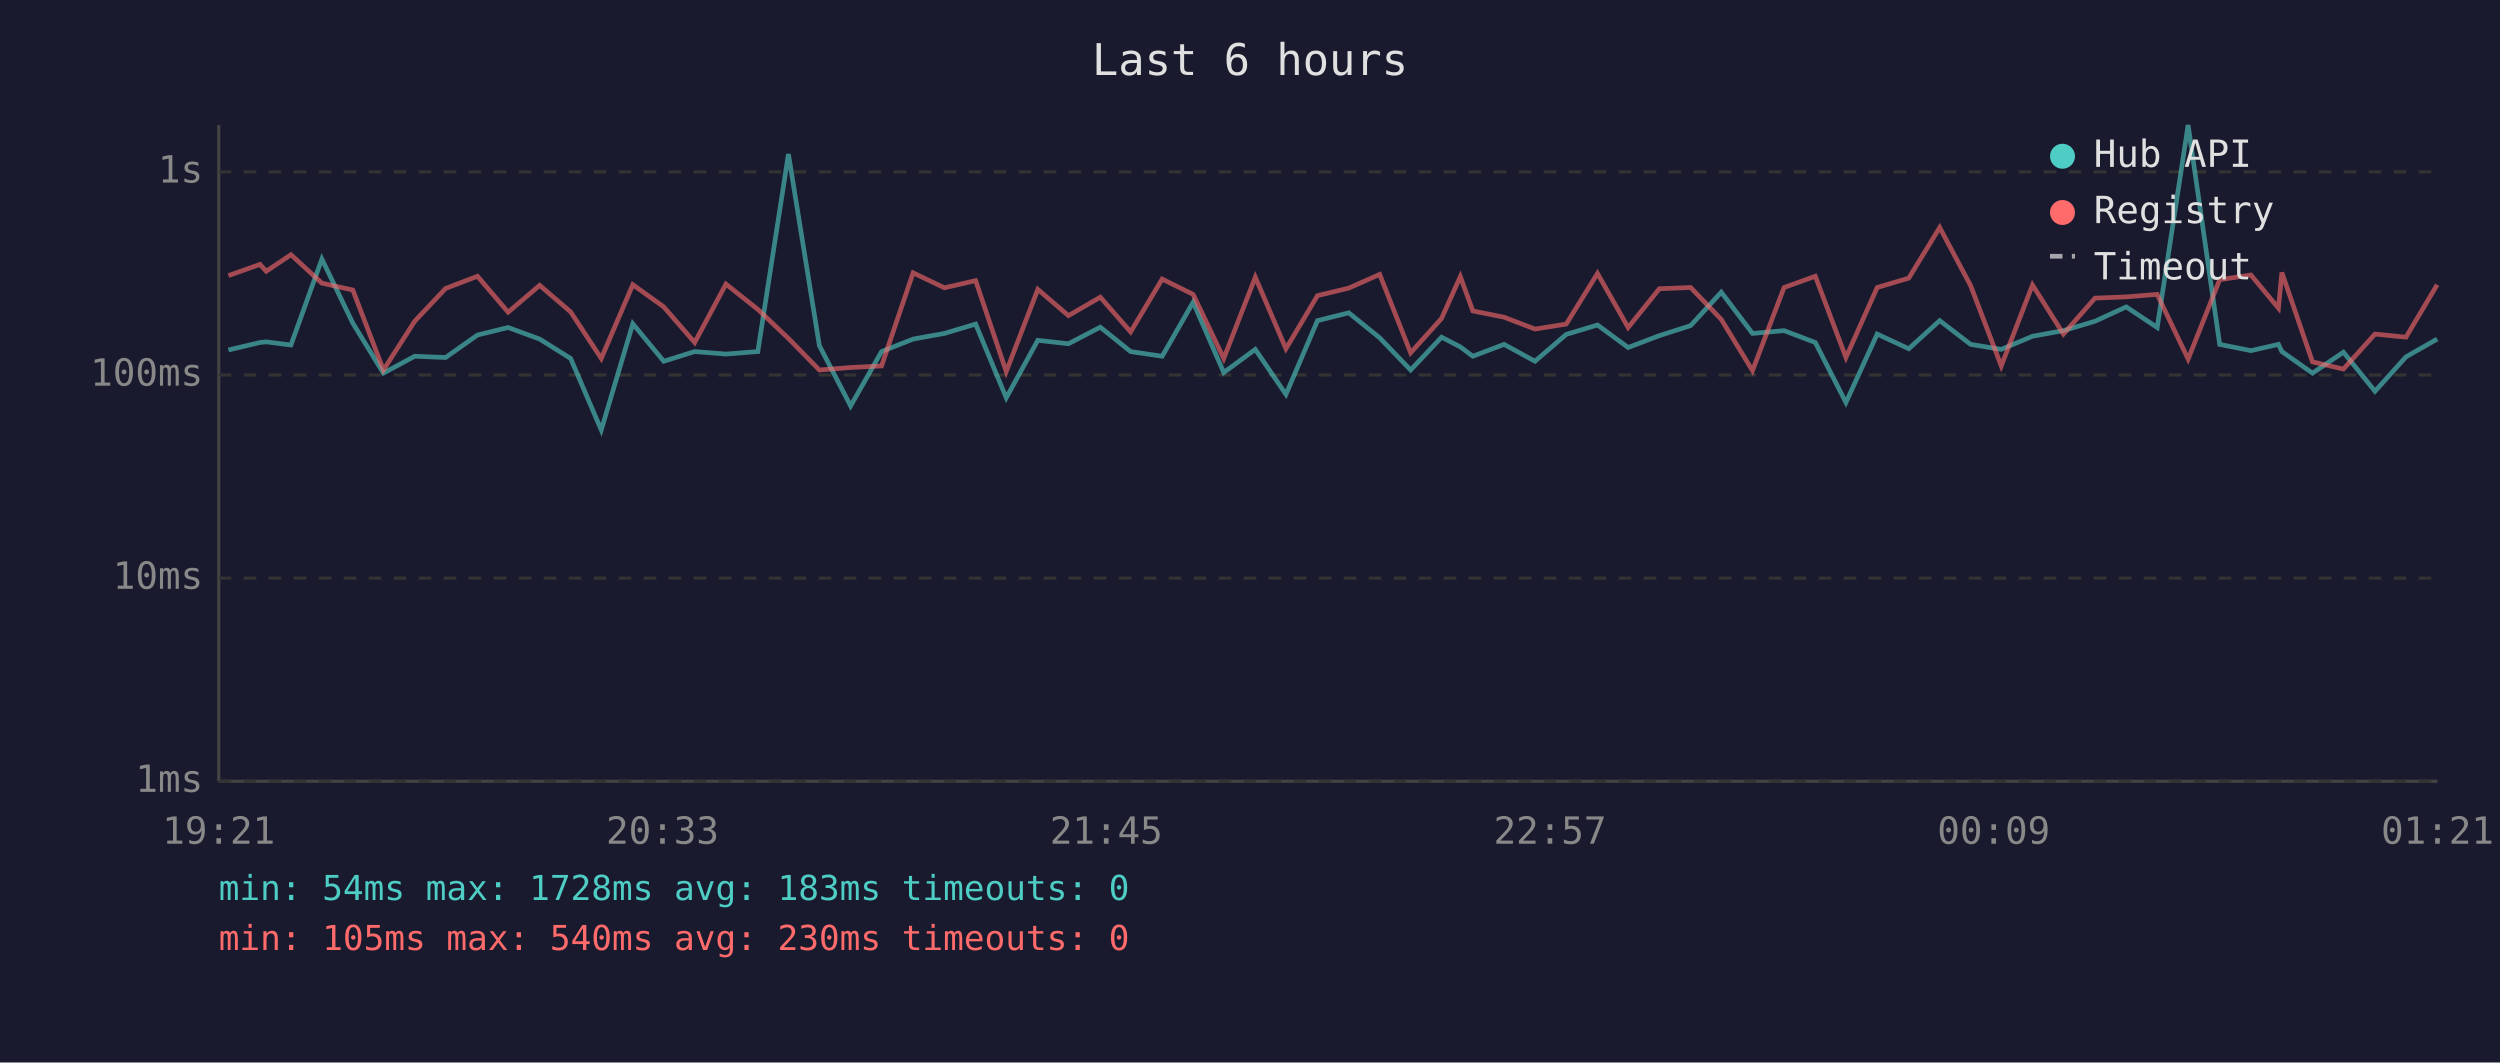
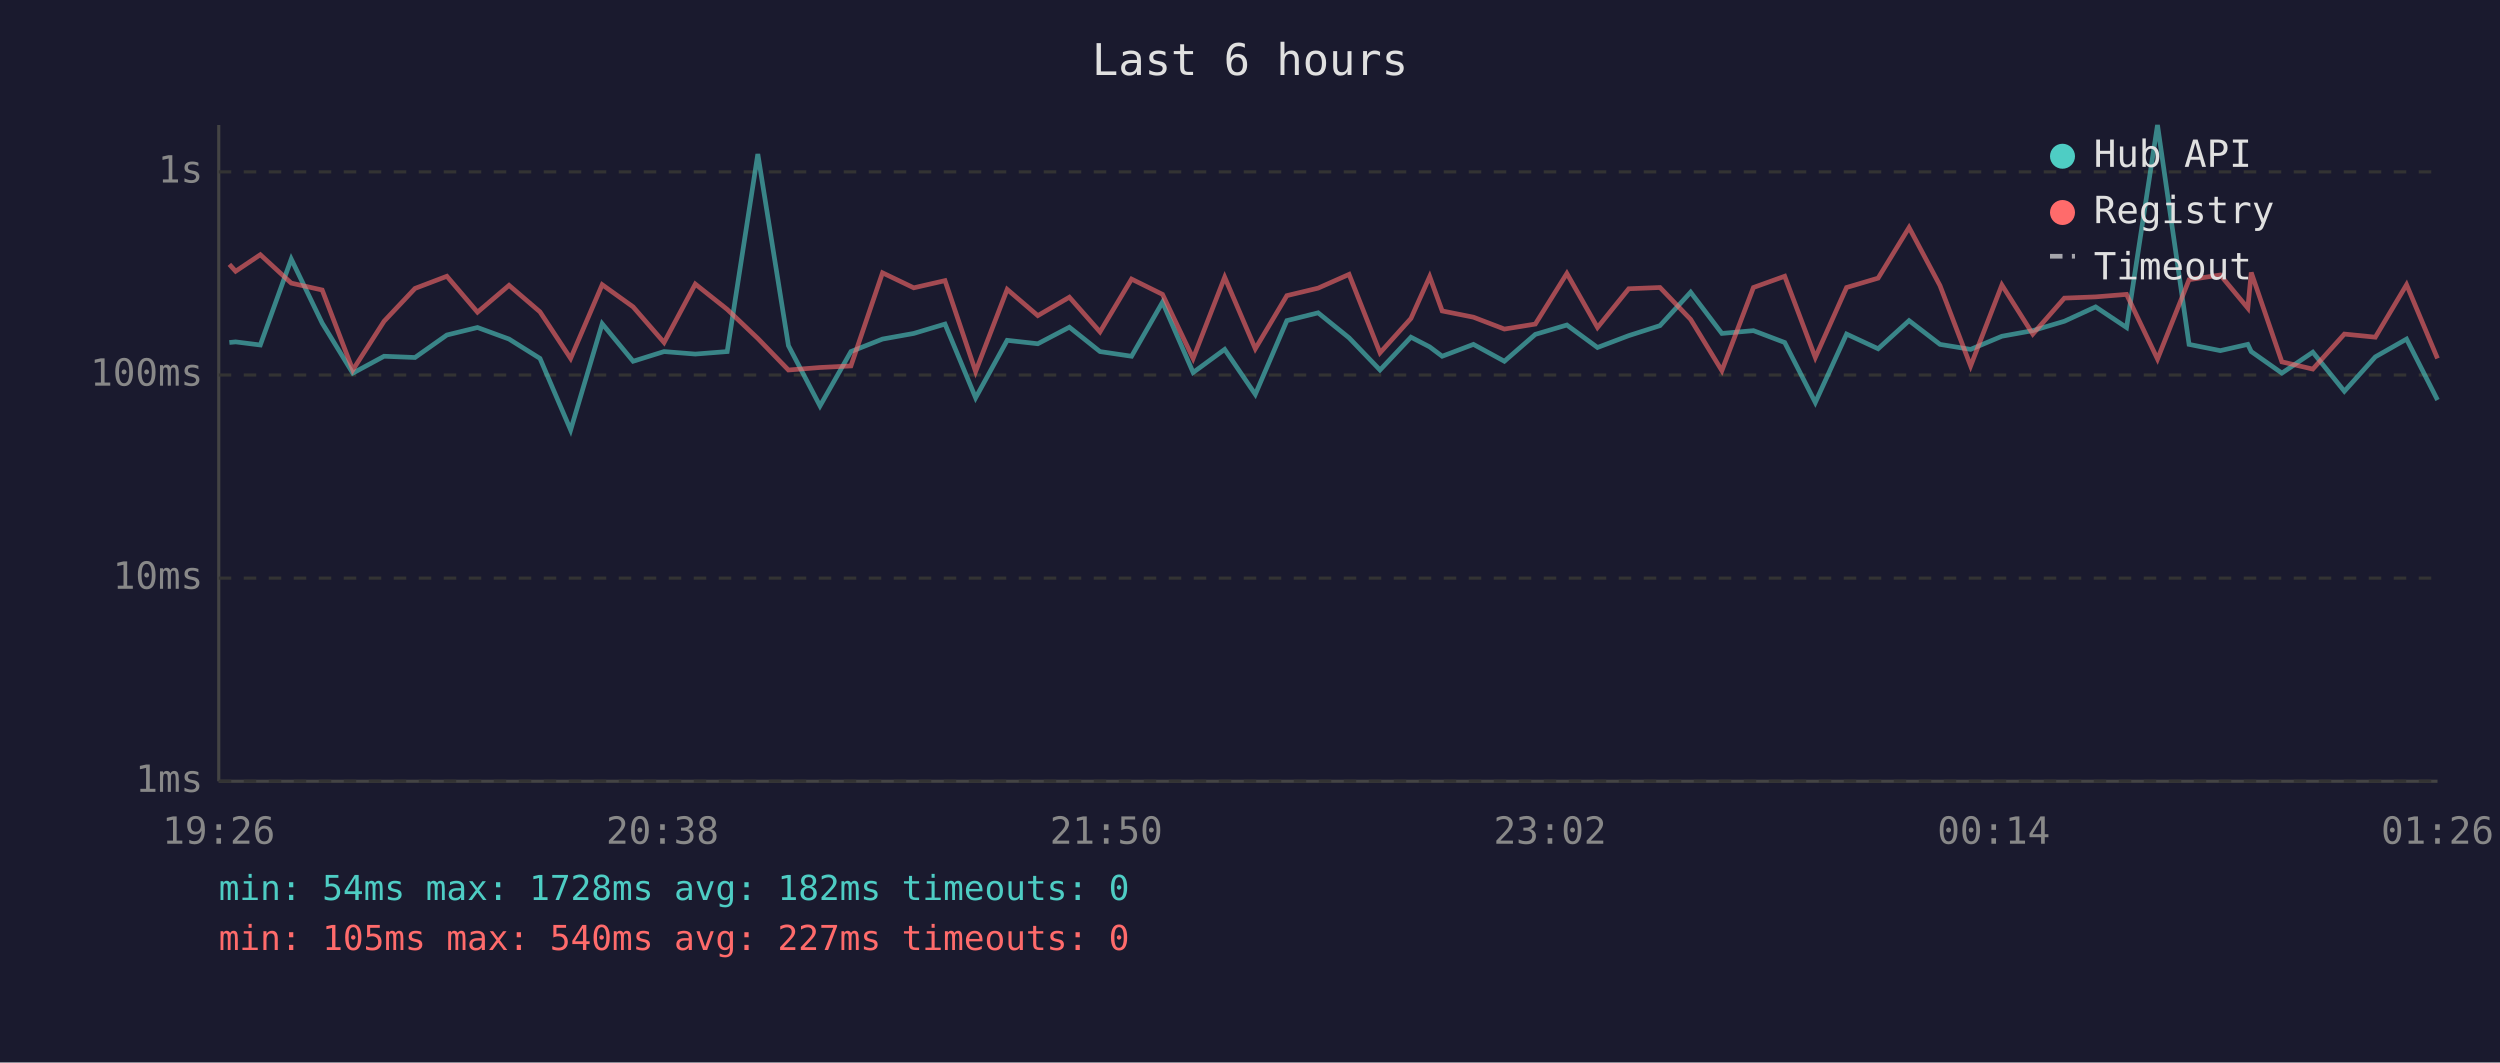
<svg xmlns="http://www.w3.org/2000/svg" viewBox="0 0 800 340" font-family="monospace" font-size="12">
  <rect width="800" height="340" fill="#1a1a2e" />
  <text x="400" y="24" fill="#e0e0e0" font-size="14" text-anchor="middle">Last 6 hours</text>
  <line x1="70" y1="40" x2="70" y2="250" stroke="#444" stroke-width="1" />
  <line x1="70" y1="250" x2="780" y2="250" stroke="#444" stroke-width="1" />
  <line x1="70" y1="250" x2="780" y2="250" stroke="#333" stroke-width="1" stroke-dasharray="4" />
  <text x="65" y="250" fill="#888" text-anchor="end" dominant-baseline="middle">1ms</text>
  <line x1="70" y1="185" x2="780" y2="185" stroke="#333" stroke-width="1" stroke-dasharray="4" />
  <text x="65" y="185" fill="#888" text-anchor="end" dominant-baseline="middle">10ms</text>
  <line x1="70" y1="120" x2="780" y2="120" stroke="#333" stroke-width="1" stroke-dasharray="4" />
  <text x="65" y="120" fill="#888" text-anchor="end" dominant-baseline="middle">100ms</text>
  <line x1="70" y1="55" x2="780" y2="55" stroke="#333" stroke-width="1" stroke-dasharray="4" />
  <text x="65" y="55" fill="#888" text-anchor="end" dominant-baseline="middle">1s</text>
-   <text x="70" y="270" fill="#888" text-anchor="middle">19:21</text>
-   <text x="212" y="270" fill="#888" text-anchor="middle">20:33</text>
-   <text x="354" y="270" fill="#888" text-anchor="middle">21:45</text>
-   <text x="496" y="270" fill="#888" text-anchor="middle">22:57</text>
-   <text x="638" y="270" fill="#888" text-anchor="middle">00:09</text>
-   <text x="780" y="270" fill="#888" text-anchor="middle">01:21</text>
-   <polyline points="73.1,112.0 83.2,109.6 85.2,109.4 93.1,110.4 103.0,82.9 112.9,103.4 122.7,119.4 132.7,114.0 142.6,114.4 152.8,107.2 162.6,104.8 172.7,108.5 182.6,114.7 192.4,137.6 202.5,103.6 212.4,115.6 222.3,112.5 232.3,113.3 242.5,112.5 252.3,49.3 262.2,110.6 272.2,129.9 282.1,112.5 292.2,108.5 302.2,106.7 312.2,103.7 322.0,127.3 332.1,108.9 341.9,110.0 352.1,104.7 361.8,112.5 371.9,114.0 381.8,96.7 391.6,119.2 401.7,111.8 411.5,126.2 421.6,102.6 431.6,100.1 441.5,108.1 451.4,118.4 461.3,107.9 467.3,111.0 471.3,114.0 481.3,110.2 491.2,115.6 501.2,107.0 511.2,104.0 521.0,111.2 531.0,107.4 541.0,104.2 550.8,93.5 560.8,106.7 570.9,105.8 580.9,109.6 590.7,128.8 600.7,106.9 610.8,111.6 620.7,102.6 630.6,110.2 640.4,111.8 650.4,107.6 660.3,105.8 670.4,102.8 680.4,98.2 690.3,104.8 700.2,40.0 710.3,110.2 720.3,112.2 729.1,110.2 730.2,112.5 740.0,119.4 749.9,112.7 760.0,125.2 769.9,114.2 779.9,108.5" fill="none" stroke="#4ecdc4" stroke-width="1.5" opacity="0.6" />
-   <polyline points="73.1,88.2 83.2,84.6 85.2,86.8 93.1,81.5 103.0,90.6 112.9,92.8 122.7,118.4 132.7,102.8 142.6,92.3 152.8,88.4 162.6,99.9 172.7,91.3 182.6,99.8 192.4,114.7 202.5,91.1 212.4,98.2 222.3,109.6 232.3,90.9 242.5,99.0 252.3,108.3 262.2,118.4 272.2,117.6 282.1,117.1 292.2,87.3 302.2,92.1 312.2,89.8 322.0,118.9 332.1,92.6 341.9,101.0 352.1,95.1 361.8,106.2 371.9,89.3 381.8,94.2 391.6,114.7 401.7,88.7 411.5,111.6 421.6,94.6 431.6,92.2 441.5,87.8 451.4,112.9 461.3,101.9 467.3,88.5 471.3,99.5 481.3,101.5 491.2,105.3 501.2,103.7 511.2,87.5 521.0,104.8 531.0,92.4 541.0,92.0 550.8,102.2 560.8,118.6 570.9,92.0 580.9,88.4 590.7,114.4 600.7,92.0 610.8,89.0 620.7,72.8 630.6,91.4 640.4,117.1 650.4,91.2 660.3,106.9 670.4,95.4 680.4,95.0 690.3,94.2 700.2,114.9 710.3,89.5 720.3,88.0 729.1,98.6 730.2,87.2 740.0,115.8 749.9,118.1 760.0,106.9 769.9,107.9 779.9,91.1" fill="none" stroke="#ff6b6b" stroke-width="1.5" opacity="0.6" />
+   <text x="70" y="270" fill="#888" text-anchor="middle">19:26</text>
+   <text x="212" y="270" fill="#888" text-anchor="middle">20:38</text>
+   <text x="354" y="270" fill="#888" text-anchor="middle">21:50</text>
+   <text x="496" y="270" fill="#888" text-anchor="middle">23:02</text>
+   <text x="638" y="270" fill="#888" text-anchor="middle">00:14</text>
+   <text x="780" y="270" fill="#888" text-anchor="middle">01:26</text>
+   <polyline points="73.4,109.6 75.4,109.4 83.3,110.4 93.2,82.9 103.1,103.4 112.9,119.4 122.9,114.0 132.8,114.4 143.0,107.2 152.8,104.8 162.9,108.5 172.8,114.7 182.6,137.6 192.7,103.6 202.6,115.6 212.5,112.5 222.5,113.3 232.7,112.5 242.5,49.3 252.3,110.6 262.4,129.9 272.3,112.5 282.4,108.5 292.4,106.7 302.4,103.7 312.2,127.3 322.3,108.9 332.1,110.0 342.2,104.7 352.0,112.5 362.1,114.0 372.0,96.7 381.8,119.2 391.9,111.8 401.7,126.2 411.8,102.6 421.8,100.1 431.7,108.1 441.6,118.4 451.5,107.9 457.5,111.0 461.5,114.0 471.5,110.2 481.4,115.6 491.3,107.0 501.4,104.0 511.2,111.2 521.2,107.4 531.2,104.2 541.0,93.5 551.0,106.7 561.1,105.8 571.1,109.6 580.9,128.8 590.9,106.9 601.0,111.6 610.9,102.6 620.8,110.2 630.6,111.8 640.6,107.6 650.5,105.8 660.6,102.8 670.6,98.2 680.5,104.8 690.4,40.0 700.5,110.2 710.5,112.2 719.3,110.2 720.4,112.5 730.2,119.4 740.1,112.7 750.2,125.2 760.1,114.2 770.1,108.5 780.0,128.0" fill="none" stroke="#4ecdc4" stroke-width="1.5" opacity="0.6" />
+   <polyline points="73.4,84.6 75.4,86.8 83.3,81.5 93.2,90.6 103.1,92.8 112.9,118.4 122.9,102.8 132.8,92.3 143.0,88.4 152.8,99.9 162.9,91.3 172.8,99.8 182.6,114.7 192.7,91.1 202.6,98.2 212.5,109.6 222.5,90.9 232.7,99.0 242.5,108.3 252.3,118.4 262.4,117.6 272.3,117.1 282.4,87.3 292.4,92.1 302.4,89.8 312.2,118.9 322.3,92.6 332.1,101.0 342.2,95.1 352.0,106.2 362.1,89.3 372.0,94.2 381.8,114.7 391.9,88.7 401.7,111.6 411.8,94.6 421.8,92.2 431.7,87.8 441.6,112.9 451.5,101.9 457.5,88.5 461.5,99.5 471.5,101.5 481.4,105.3 491.3,103.7 501.4,87.5 511.2,104.8 521.2,92.4 531.2,92.0 541.0,102.2 551.0,118.6 561.1,92.0 571.1,88.4 580.9,114.4 590.9,92.0 601.0,89.0 610.9,72.8 620.8,91.4 630.6,117.1 640.6,91.2 650.5,106.9 660.6,95.4 670.6,95.0 680.5,94.2 690.4,114.9 700.5,89.5 710.5,88.0 719.3,98.6 720.4,87.2 730.2,115.8 740.1,118.1 750.2,106.9 760.1,107.9 770.1,91.1 780.0,114.7" fill="none" stroke="#ff6b6b" stroke-width="1.5" opacity="0.6" />
  <circle cx="660" cy="50" r="4" fill="#4ecdc4" />
  <text x="670" y="50" fill="#e0e0e0" dominant-baseline="middle">Hub API</text>
  <circle cx="660" cy="68" r="4" fill="#ff6b6b" />
  <text x="670" y="68" fill="#e0e0e0" dominant-baseline="middle">Registry</text>
  <line x1="656" y1="82" x2="664" y2="82" stroke="#e0e0e0" stroke-width="1.5" stroke-dasharray="4,3" opacity="0.7" />
  <text x="670" y="86" fill="#e0e0e0" dominant-baseline="middle">Timeout</text>
-   <text x="70" y="288" fill="#4ecdc4" font-size="11">min: 54ms  max: 1728ms  avg: 183ms  timeouts: 0</text>
-   <text x="70" y="304" fill="#ff6b6b" font-size="11">min: 105ms  max: 540ms  avg: 230ms  timeouts: 0</text>
+   <text x="70" y="288" fill="#4ecdc4" font-size="11">min: 54ms  max: 1728ms  avg: 182ms  timeouts: 0</text>
+   <text x="70" y="304" fill="#ff6b6b" font-size="11">min: 105ms  max: 540ms  avg: 227ms  timeouts: 0</text>
</svg>
